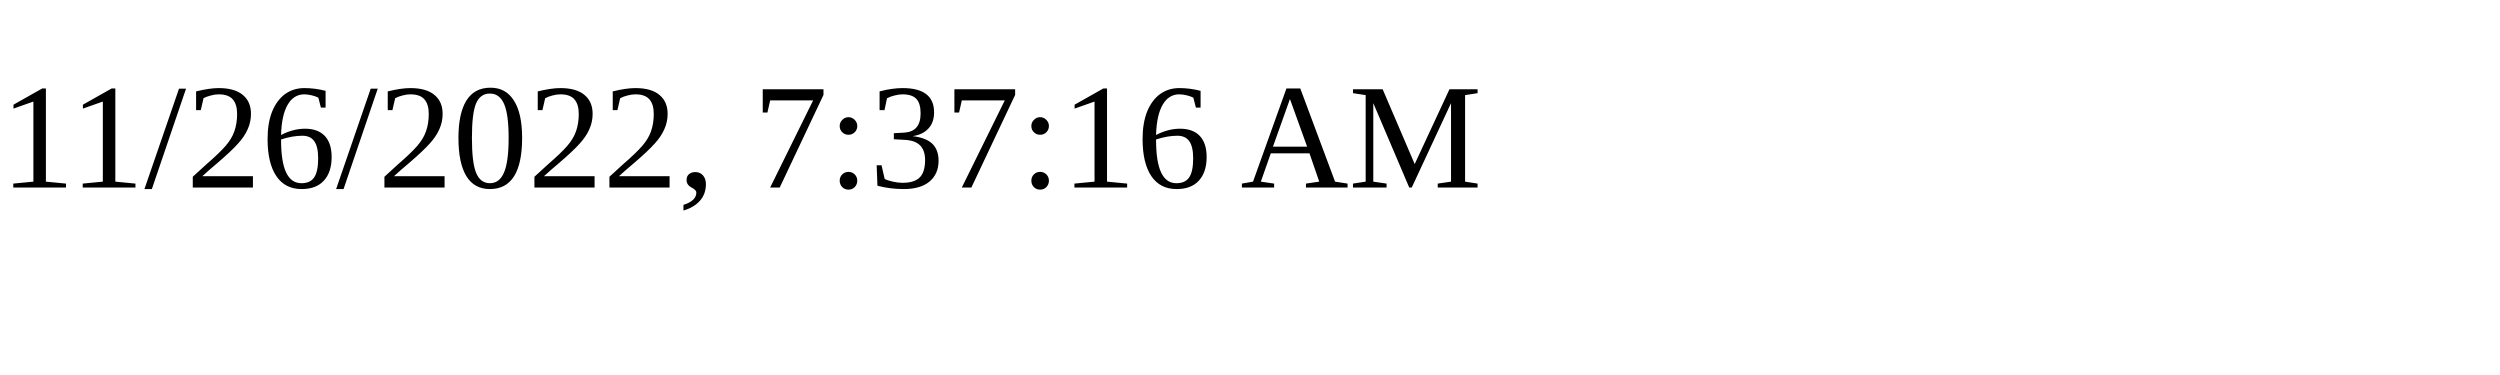
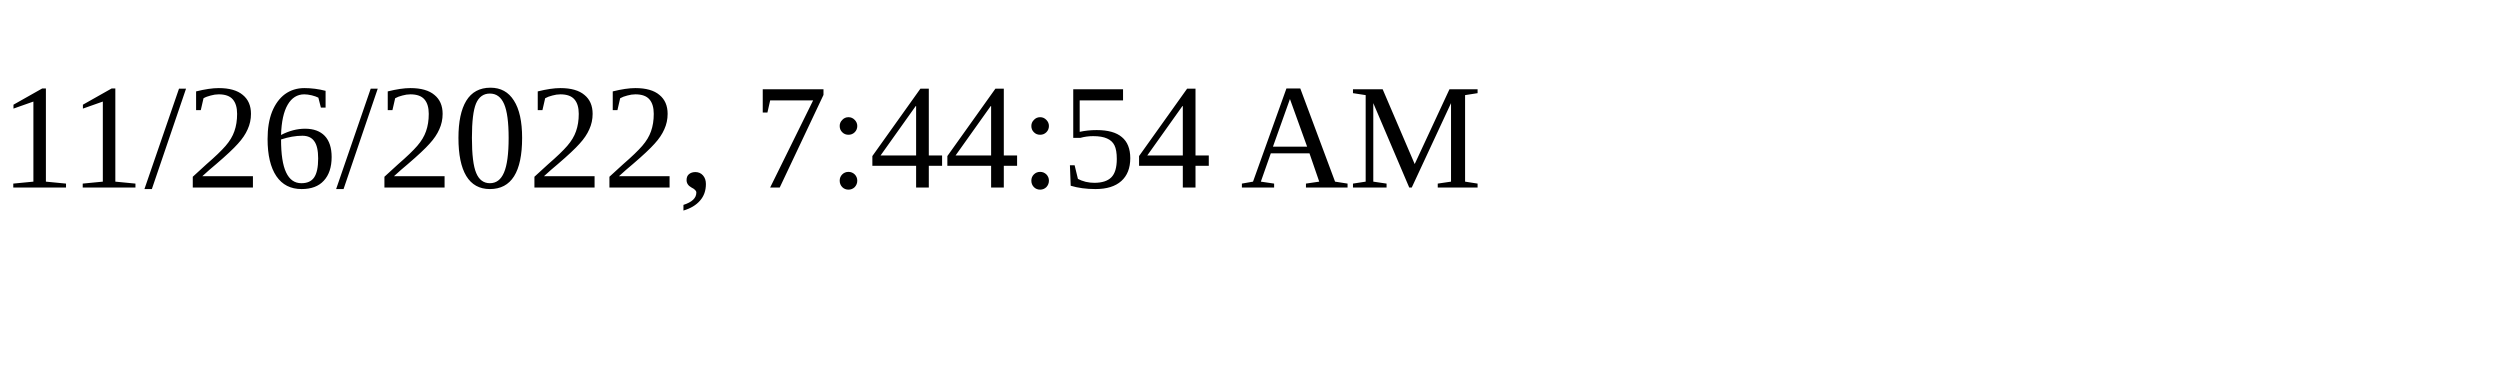
<svg xmlns="http://www.w3.org/2000/svg" height="30" width="200">
-   <text x="0" y="15">11/26/2022, 7:37:16 AM</text>
+   <text x="0" y="15">11/26/2022, 7:44:54 AM</text>
</svg>
